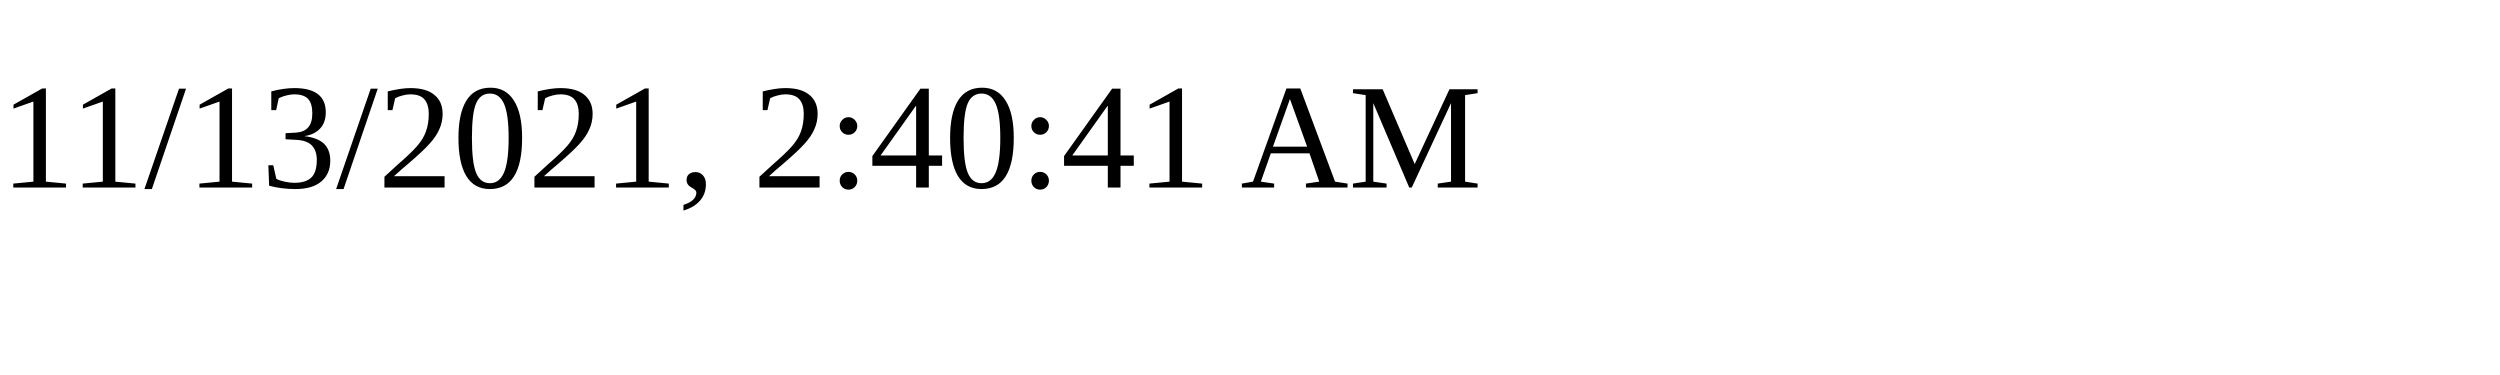
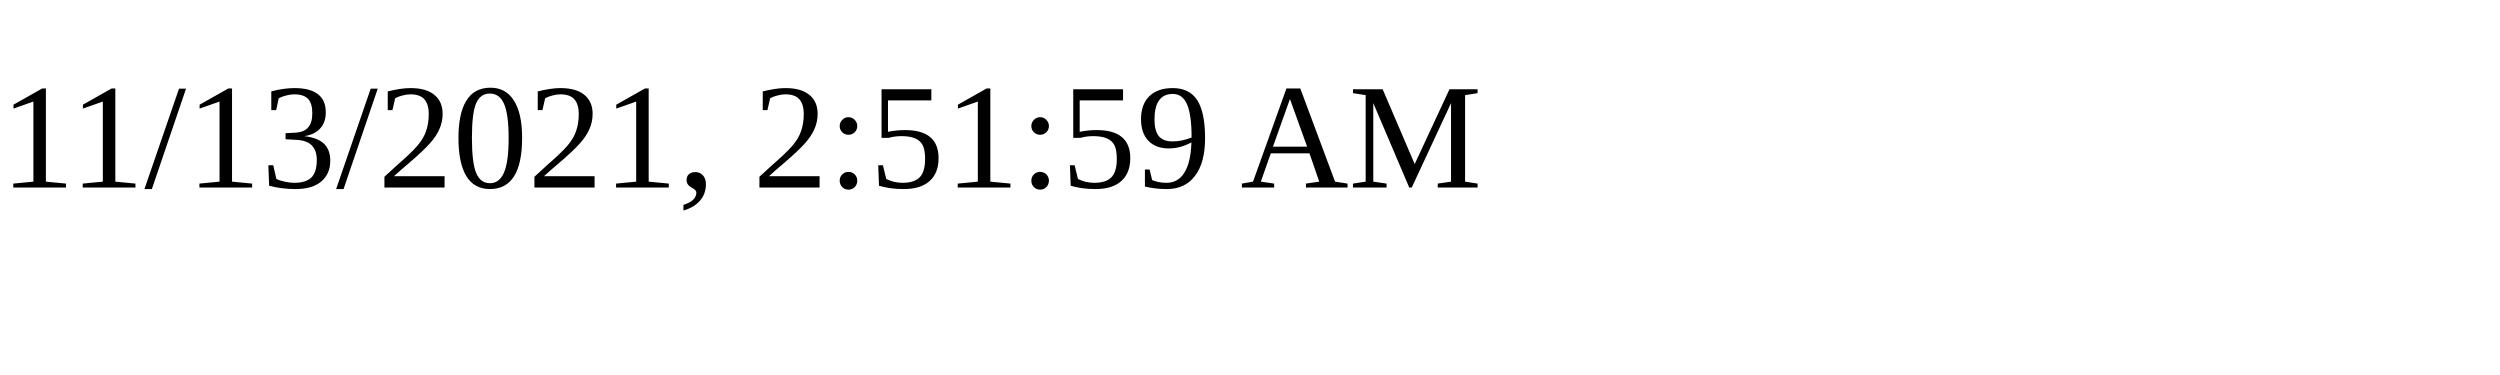
<svg xmlns="http://www.w3.org/2000/svg" height="30" width="200">
-   <text x="0" y="15">11/13/2021, 2:40:41 AM</text>
+   <text x="0" y="15">11/13/2021, 2:51:59 AM</text>
</svg>
